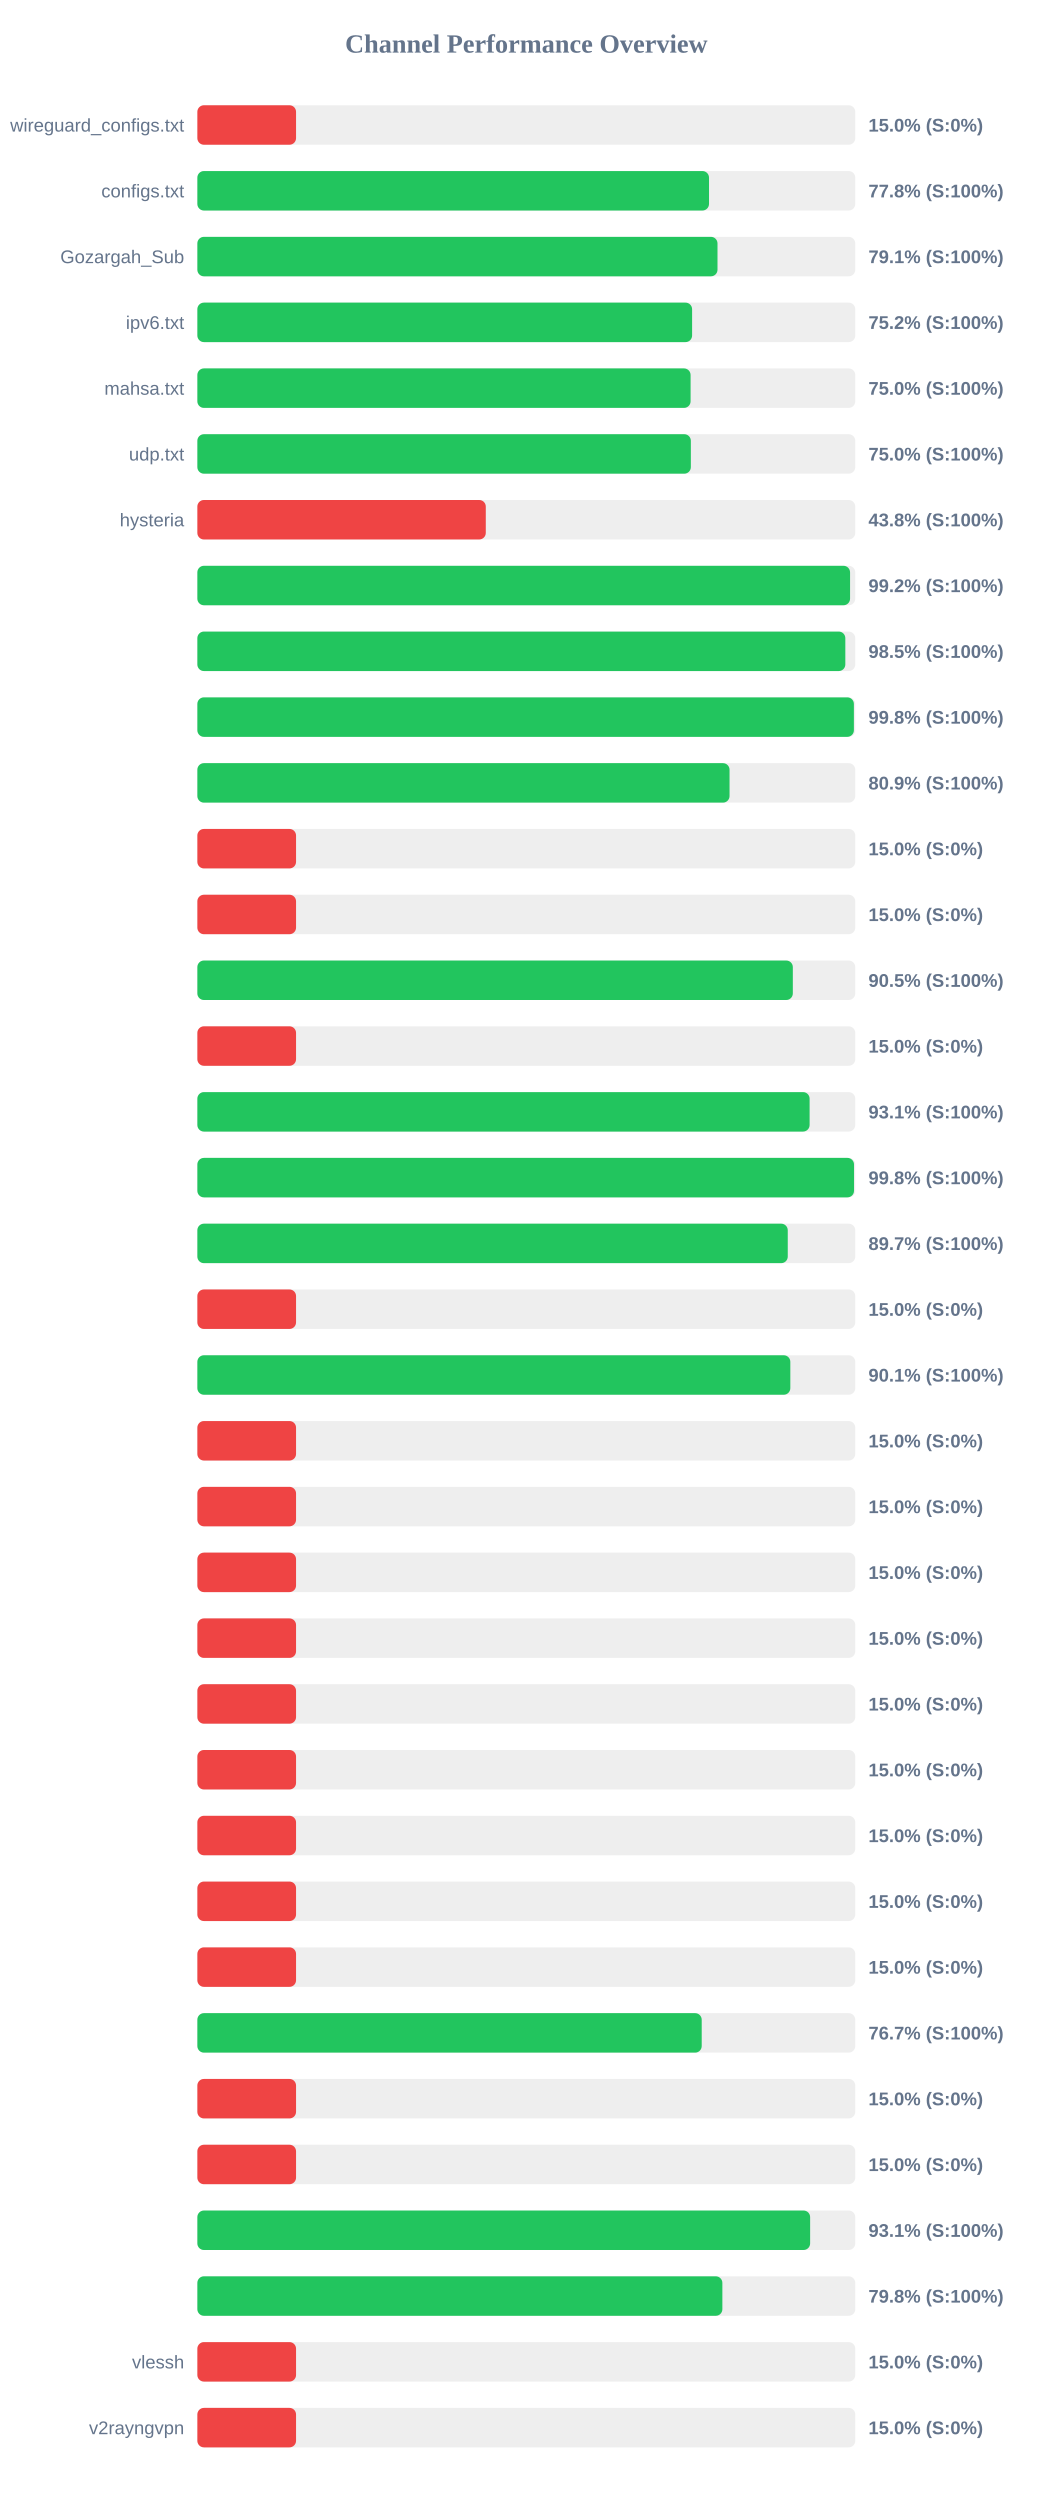
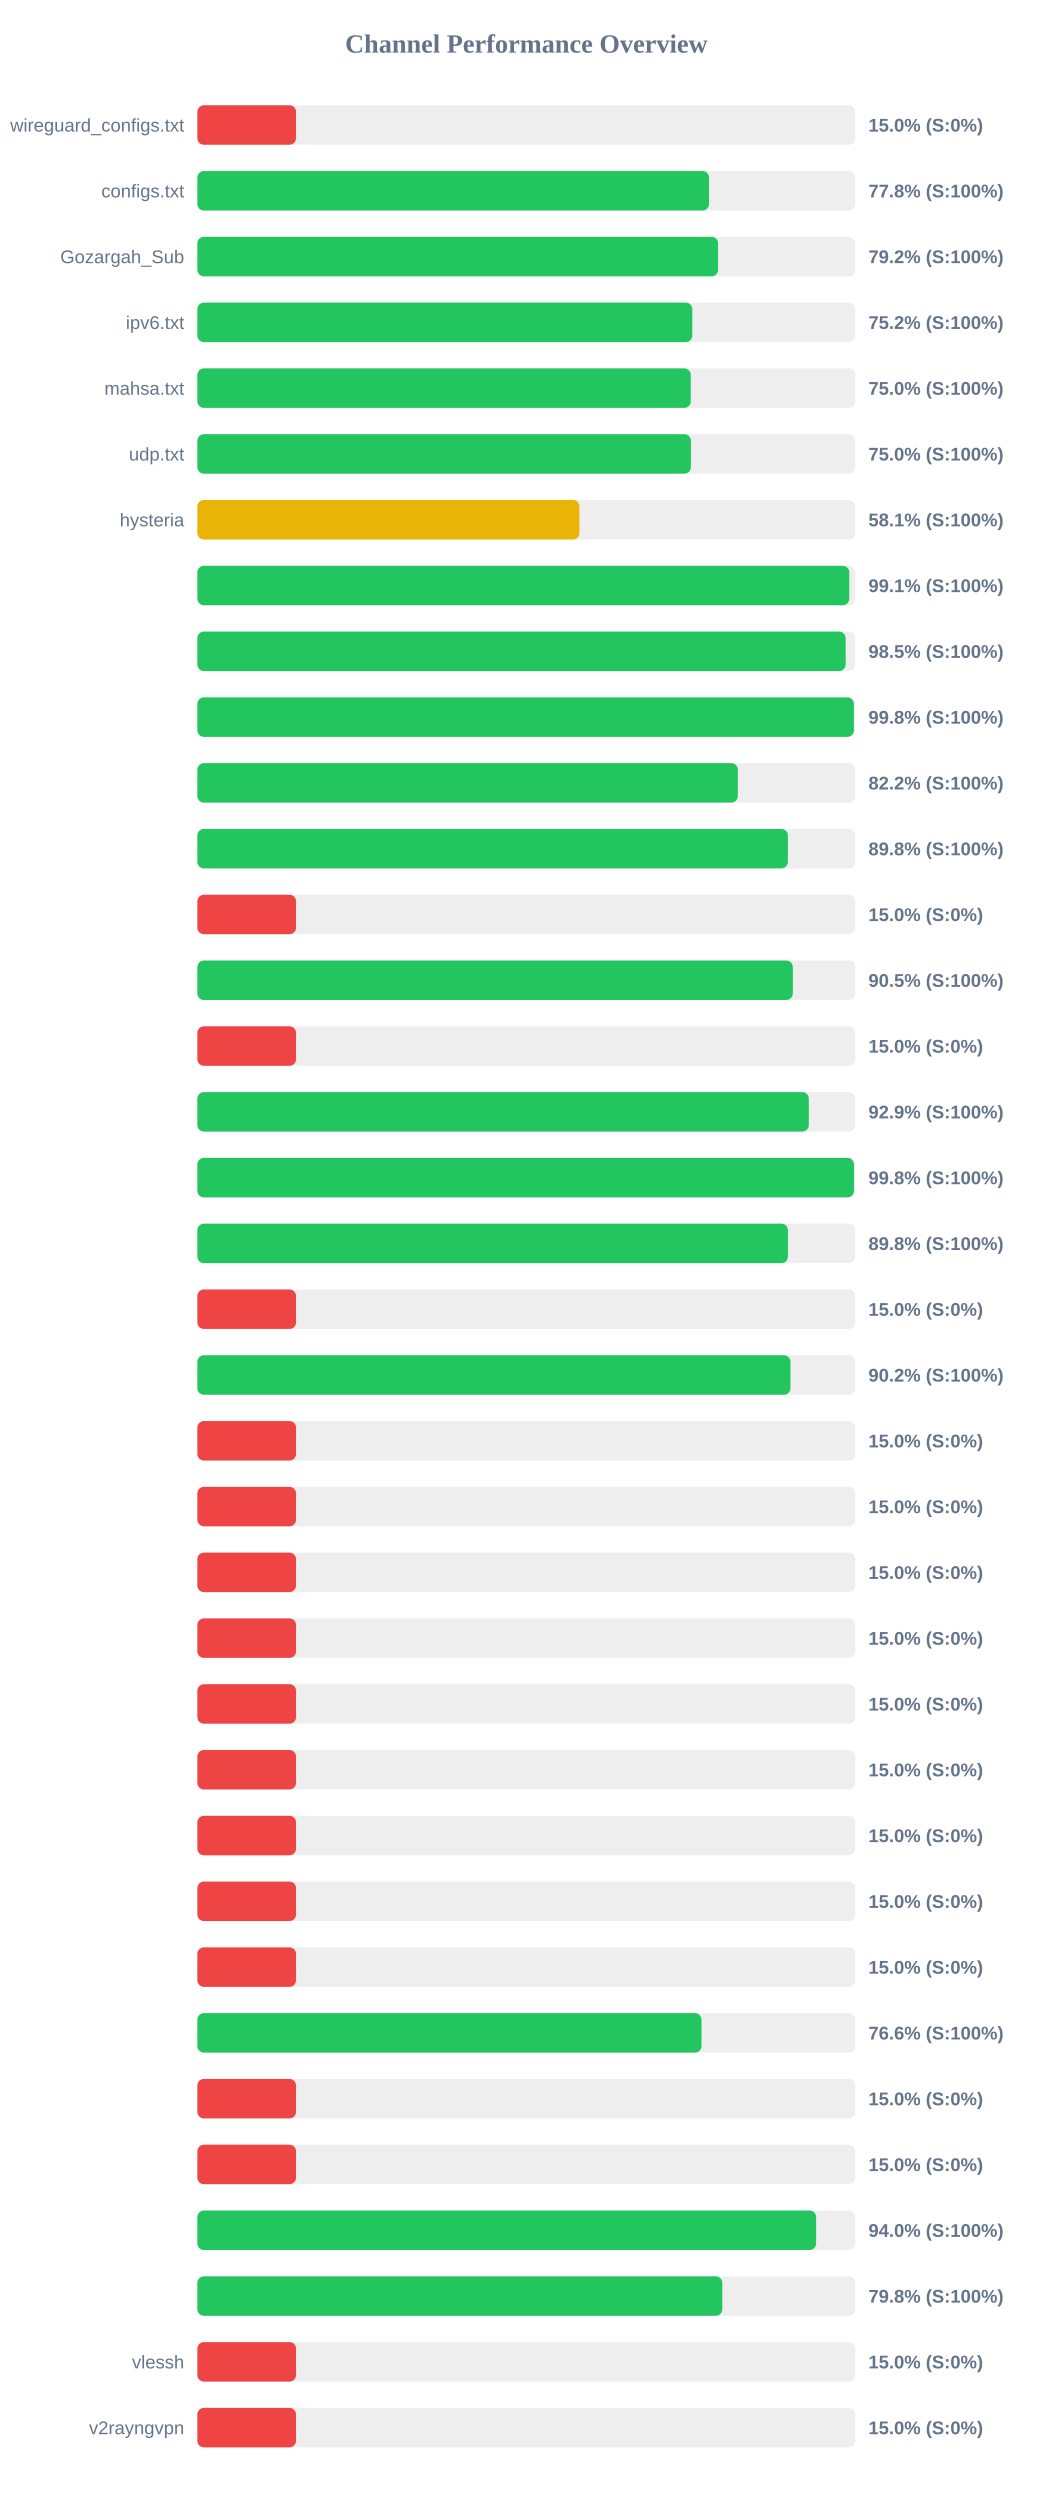
<svg xmlns="http://www.w3.org/2000/svg" width="800" height="1900" version="1.1">
  <style>
        .row { font: 14px Arial; fill: #64748b; }
        .score { font: bold 14px Arial; fill: #64748b; }
    </style>
  <text x="400" y="40" text-anchor="middle" font-size="20px" font-weight="bold" fill="#64748b">Channel Performance Overview</text>
  <rect x="150" y="80" width="500" height="30" fill="#eee" rx="5" />
  <rect x="150" y="80" width="75.0" height="30" fill="#ef4444" rx="5" />
  <text x="140" y="100" text-anchor="end" class="row">wireguard_configs.txt</text>
  <text x="660" y="100" text-anchor="start" class="score">15.0% (S:0%)</text>
  <rect x="150" y="130" width="500" height="30" fill="#eee" rx="5" />
  <rect x="150" y="130" width="388.85" height="30" fill="#22c55e" rx="5" />
  <text x="140" y="150" text-anchor="end" class="row">configs.txt</text>
  <text x="660" y="150" text-anchor="start" class="score">77.8% (S:100%)</text>
  <rect x="150" y="180" width="500" height="30" fill="#eee" rx="5" />
-   <rect x="150" y="180" width="395.3" height="30" fill="#22c55e" rx="5" />
+   <rect x="150" y="180" width="395.75" height="30" fill="#22c55e" rx="5" />
  <text x="140" y="200" text-anchor="end" class="row">Gozargah_Sub</text>
-   <text x="660" y="200" text-anchor="start" class="score">79.1% (S:100%)</text>
+   <text x="660" y="200" text-anchor="start" class="score">79.2% (S:100%)</text>
  <rect x="150" y="230" width="500" height="30" fill="#eee" rx="5" />
-   <rect x="150" y="230" width="376.0" height="30" fill="#22c55e" rx="5" />
+   <rect x="150" y="230" width="376.15" height="30" fill="#22c55e" rx="5" />
  <text x="140" y="250" text-anchor="end" class="row">ipv6.txt</text>
  <text x="660" y="250" text-anchor="start" class="score">75.2% (S:100%)</text>
  <rect x="150" y="280" width="500" height="30" fill="#eee" rx="5" />
-   <rect x="150" y="280" width="374.85" height="30" fill="#22c55e" rx="5" />
+   <rect x="150" y="280" width="374.95" height="30" fill="#22c55e" rx="5" />
  <text x="140" y="300" text-anchor="end" class="row">mahsa.txt</text>
  <text x="660" y="300" text-anchor="start" class="score">75.0% (S:100%)</text>
  <rect x="150" y="330" width="500" height="30" fill="#eee" rx="5" />
-   <rect x="150" y="330" width="375.05" height="30" fill="#22c55e" rx="5" />
+   <rect x="150" y="330" width="375.1" height="30" fill="#22c55e" rx="5" />
  <text x="140" y="350" text-anchor="end" class="row">udp.txt</text>
  <text x="660" y="350" text-anchor="start" class="score">75.0% (S:100%)</text>
  <rect x="150" y="380" width="500" height="30" fill="#eee" rx="5" />
-   <rect x="150" y="380" width="219.2" height="30" fill="#ef4444" rx="5" />
+   <rect x="150" y="380" width="290.35" height="30" fill="#eab308" rx="5" />
  <text x="140" y="400" text-anchor="end" class="row">hysteria</text>
-   <text x="660" y="400" text-anchor="start" class="score">43.8% (S:100%)</text>
+   <text x="660" y="400" text-anchor="start" class="score">58.1% (S:100%)</text>
  <rect x="150" y="430" width="500" height="30" fill="#eee" rx="5" />
-   <rect x="150" y="430" width="496.05" height="30" fill="#22c55e" rx="5" />
+   <rect x="150" y="430" width="495.45" height="30" fill="#22c55e" rx="5" />
  <text x="140" y="450" text-anchor="end" class="row" />
-   <text x="660" y="450" text-anchor="start" class="score">99.2% (S:100%)</text>
+   <text x="660" y="450" text-anchor="start" class="score">99.1% (S:100%)</text>
  <rect x="150" y="480" width="500" height="30" fill="#eee" rx="5" />
-   <rect x="150" y="480" width="492.45" height="30" fill="#22c55e" rx="5" />
+   <rect x="150" y="480" width="492.7" height="30" fill="#22c55e" rx="5" />
  <text x="140" y="500" text-anchor="end" class="row" />
  <text x="660" y="500" text-anchor="start" class="score">98.5% (S:100%)</text>
  <rect x="150" y="530" width="500" height="30" fill="#eee" rx="5" />
  <rect x="150" y="530" width="498.95" height="30" fill="#22c55e" rx="5" />
  <text x="140" y="550" text-anchor="end" class="row" />
  <text x="660" y="550" text-anchor="start" class="score">99.8% (S:100%)</text>
  <rect x="150" y="580" width="500" height="30" fill="#eee" rx="5" />
-   <rect x="150" y="580" width="404.45" height="30" fill="#22c55e" rx="5" />
+   <rect x="150" y="580" width="410.75" height="30" fill="#22c55e" rx="5" />
  <text x="140" y="600" text-anchor="end" class="row" />
-   <text x="660" y="600" text-anchor="start" class="score">80.9% (S:100%)</text>
+   <text x="660" y="600" text-anchor="start" class="score">82.2% (S:100%)</text>
  <rect x="150" y="630" width="500" height="30" fill="#eee" rx="5" />
-   <rect x="150" y="630" width="75.0" height="30" fill="#ef4444" rx="5" />
+   <rect x="150" y="630" width="448.8" height="30" fill="#22c55e" rx="5" />
  <text x="140" y="650" text-anchor="end" class="row" />
-   <text x="660" y="650" text-anchor="start" class="score">15.0% (S:0%)</text>
+   <text x="660" y="650" text-anchor="start" class="score">89.8% (S:100%)</text>
  <rect x="150" y="680" width="500" height="30" fill="#eee" rx="5" />
  <rect x="150" y="680" width="75.0" height="30" fill="#ef4444" rx="5" />
  <text x="140" y="700" text-anchor="end" class="row" />
  <text x="660" y="700" text-anchor="start" class="score">15.0% (S:0%)</text>
  <rect x="150" y="730" width="500" height="30" fill="#eee" rx="5" />
  <rect x="150" y="730" width="452.55" height="30" fill="#22c55e" rx="5" />
  <text x="140" y="750" text-anchor="end" class="row" />
  <text x="660" y="750" text-anchor="start" class="score">90.5% (S:100%)</text>
  <rect x="150" y="780" width="500" height="30" fill="#eee" rx="5" />
  <rect x="150" y="780" width="75.0" height="30" fill="#ef4444" rx="5" />
  <text x="140" y="800" text-anchor="end" class="row" />
  <text x="660" y="800" text-anchor="start" class="score">15.0% (S:0%)</text>
  <rect x="150" y="830" width="500" height="30" fill="#eee" rx="5" />
-   <rect x="150" y="830" width="465.3" height="30" fill="#22c55e" rx="5" />
+   <rect x="150" y="830" width="464.7" height="30" fill="#22c55e" rx="5" />
  <text x="140" y="850" text-anchor="end" class="row" />
-   <text x="660" y="850" text-anchor="start" class="score">93.1% (S:100%)</text>
+   <text x="660" y="850" text-anchor="start" class="score">92.9% (S:100%)</text>
  <rect x="150" y="880" width="500" height="30" fill="#eee" rx="5" />
  <rect x="150" y="880" width="499.05" height="30" fill="#22c55e" rx="5" />
  <text x="140" y="900" text-anchor="end" class="row" />
  <text x="660" y="900" text-anchor="start" class="score">99.8% (S:100%)</text>
  <rect x="150" y="930" width="500" height="30" fill="#eee" rx="5" />
-   <rect x="150" y="930" width="448.7" height="30" fill="#22c55e" rx="5" />
+   <rect x="150" y="930" width="448.85" height="30" fill="#22c55e" rx="5" />
  <text x="140" y="950" text-anchor="end" class="row" />
-   <text x="660" y="950" text-anchor="start" class="score">89.7% (S:100%)</text>
+   <text x="660" y="950" text-anchor="start" class="score">89.8% (S:100%)</text>
  <rect x="150" y="980" width="500" height="30" fill="#eee" rx="5" />
  <rect x="150" y="980" width="75.0" height="30" fill="#ef4444" rx="5" />
  <text x="140" y="1000" text-anchor="end" class="row" />
  <text x="660" y="1000" text-anchor="start" class="score">15.0% (S:0%)</text>
  <rect x="150" y="1030" width="500" height="30" fill="#eee" rx="5" />
-   <rect x="150" y="1030" width="450.65" height="30" fill="#22c55e" rx="5" />
+   <rect x="150" y="1030" width="450.75" height="30" fill="#22c55e" rx="5" />
  <text x="140" y="1050" text-anchor="end" class="row" />
-   <text x="660" y="1050" text-anchor="start" class="score">90.1% (S:100%)</text>
+   <text x="660" y="1050" text-anchor="start" class="score">90.2% (S:100%)</text>
  <rect x="150" y="1080" width="500" height="30" fill="#eee" rx="5" />
  <rect x="150" y="1080" width="75.0" height="30" fill="#ef4444" rx="5" />
  <text x="140" y="1100" text-anchor="end" class="row" />
  <text x="660" y="1100" text-anchor="start" class="score">15.0% (S:0%)</text>
  <rect x="150" y="1130" width="500" height="30" fill="#eee" rx="5" />
  <rect x="150" y="1130" width="75.0" height="30" fill="#ef4444" rx="5" />
  <text x="140" y="1150" text-anchor="end" class="row" />
  <text x="660" y="1150" text-anchor="start" class="score">15.0% (S:0%)</text>
  <rect x="150" y="1180" width="500" height="30" fill="#eee" rx="5" />
  <rect x="150" y="1180" width="75.0" height="30" fill="#ef4444" rx="5" />
  <text x="140" y="1200" text-anchor="end" class="row" />
  <text x="660" y="1200" text-anchor="start" class="score">15.0% (S:0%)</text>
  <rect x="150" y="1230" width="500" height="30" fill="#eee" rx="5" />
  <rect x="150" y="1230" width="75.0" height="30" fill="#ef4444" rx="5" />
  <text x="140" y="1250" text-anchor="end" class="row" />
  <text x="660" y="1250" text-anchor="start" class="score">15.0% (S:0%)</text>
  <rect x="150" y="1280" width="500" height="30" fill="#eee" rx="5" />
  <rect x="150" y="1280" width="75.0" height="30" fill="#ef4444" rx="5" />
  <text x="140" y="1300" text-anchor="end" class="row" />
  <text x="660" y="1300" text-anchor="start" class="score">15.0% (S:0%)</text>
  <rect x="150" y="1330" width="500" height="30" fill="#eee" rx="5" />
  <rect x="150" y="1330" width="75.0" height="30" fill="#ef4444" rx="5" />
  <text x="140" y="1350" text-anchor="end" class="row" />
  <text x="660" y="1350" text-anchor="start" class="score">15.0% (S:0%)</text>
  <rect x="150" y="1380" width="500" height="30" fill="#eee" rx="5" />
  <rect x="150" y="1380" width="75.0" height="30" fill="#ef4444" rx="5" />
  <text x="140" y="1400" text-anchor="end" class="row" />
  <text x="660" y="1400" text-anchor="start" class="score">15.0% (S:0%)</text>
  <rect x="150" y="1430" width="500" height="30" fill="#eee" rx="5" />
  <rect x="150" y="1430" width="75.0" height="30" fill="#ef4444" rx="5" />
  <text x="140" y="1450" text-anchor="end" class="row" />
  <text x="660" y="1450" text-anchor="start" class="score">15.0% (S:0%)</text>
  <rect x="150" y="1480" width="500" height="30" fill="#eee" rx="5" />
  <rect x="150" y="1480" width="75.0" height="30" fill="#ef4444" rx="5" />
  <text x="140" y="1500" text-anchor="end" class="row" />
  <text x="660" y="1500" text-anchor="start" class="score">15.0% (S:0%)</text>
  <rect x="150" y="1530" width="500" height="30" fill="#eee" rx="5" />
-   <rect x="150" y="1530" width="383.3" height="30" fill="#22c55e" rx="5" />
+   <rect x="150" y="1530" width="383.15" height="30" fill="#22c55e" rx="5" />
  <text x="140" y="1550" text-anchor="end" class="row" />
-   <text x="660" y="1550" text-anchor="start" class="score">76.7% (S:100%)</text>
+   <text x="660" y="1550" text-anchor="start" class="score">76.6% (S:100%)</text>
  <rect x="150" y="1580" width="500" height="30" fill="#eee" rx="5" />
  <rect x="150" y="1580" width="75.0" height="30" fill="#ef4444" rx="5" />
  <text x="140" y="1600" text-anchor="end" class="row" />
  <text x="660" y="1600" text-anchor="start" class="score">15.0% (S:0%)</text>
  <rect x="150" y="1630" width="500" height="30" fill="#eee" rx="5" />
  <rect x="150" y="1630" width="75.0" height="30" fill="#ef4444" rx="5" />
  <text x="140" y="1650" text-anchor="end" class="row" />
  <text x="660" y="1650" text-anchor="start" class="score">15.0% (S:0%)</text>
  <rect x="150" y="1680" width="500" height="30" fill="#eee" rx="5" />
-   <rect x="150" y="1680" width="465.7" height="30" fill="#22c55e" rx="5" />
+   <rect x="150" y="1680" width="470.25" height="30" fill="#22c55e" rx="5" />
  <text x="140" y="1700" text-anchor="end" class="row" />
-   <text x="660" y="1700" text-anchor="start" class="score">93.1% (S:100%)</text>
+   <text x="660" y="1700" text-anchor="start" class="score">94.0% (S:100%)</text>
  <rect x="150" y="1730" width="500" height="30" fill="#eee" rx="5" />
-   <rect x="150" y="1730" width="399.0" height="30" fill="#22c55e" rx="5" />
+   <rect x="150" y="1730" width="398.95" height="30" fill="#22c55e" rx="5" />
  <text x="140" y="1750" text-anchor="end" class="row" />
  <text x="660" y="1750" text-anchor="start" class="score">79.8% (S:100%)</text>
  <rect x="150" y="1780" width="500" height="30" fill="#eee" rx="5" />
  <rect x="150" y="1780" width="75.0" height="30" fill="#ef4444" rx="5" />
  <text x="140" y="1800" text-anchor="end" class="row">vlessh</text>
  <text x="660" y="1800" text-anchor="start" class="score">15.0% (S:0%)</text>
  <rect x="150" y="1830" width="500" height="30" fill="#eee" rx="5" />
  <rect x="150" y="1830" width="75.0" height="30" fill="#ef4444" rx="5" />
  <text x="140" y="1850" text-anchor="end" class="row">v2rayngvpn</text>
  <text x="660" y="1850" text-anchor="start" class="score">15.0% (S:0%)</text>
</svg>
